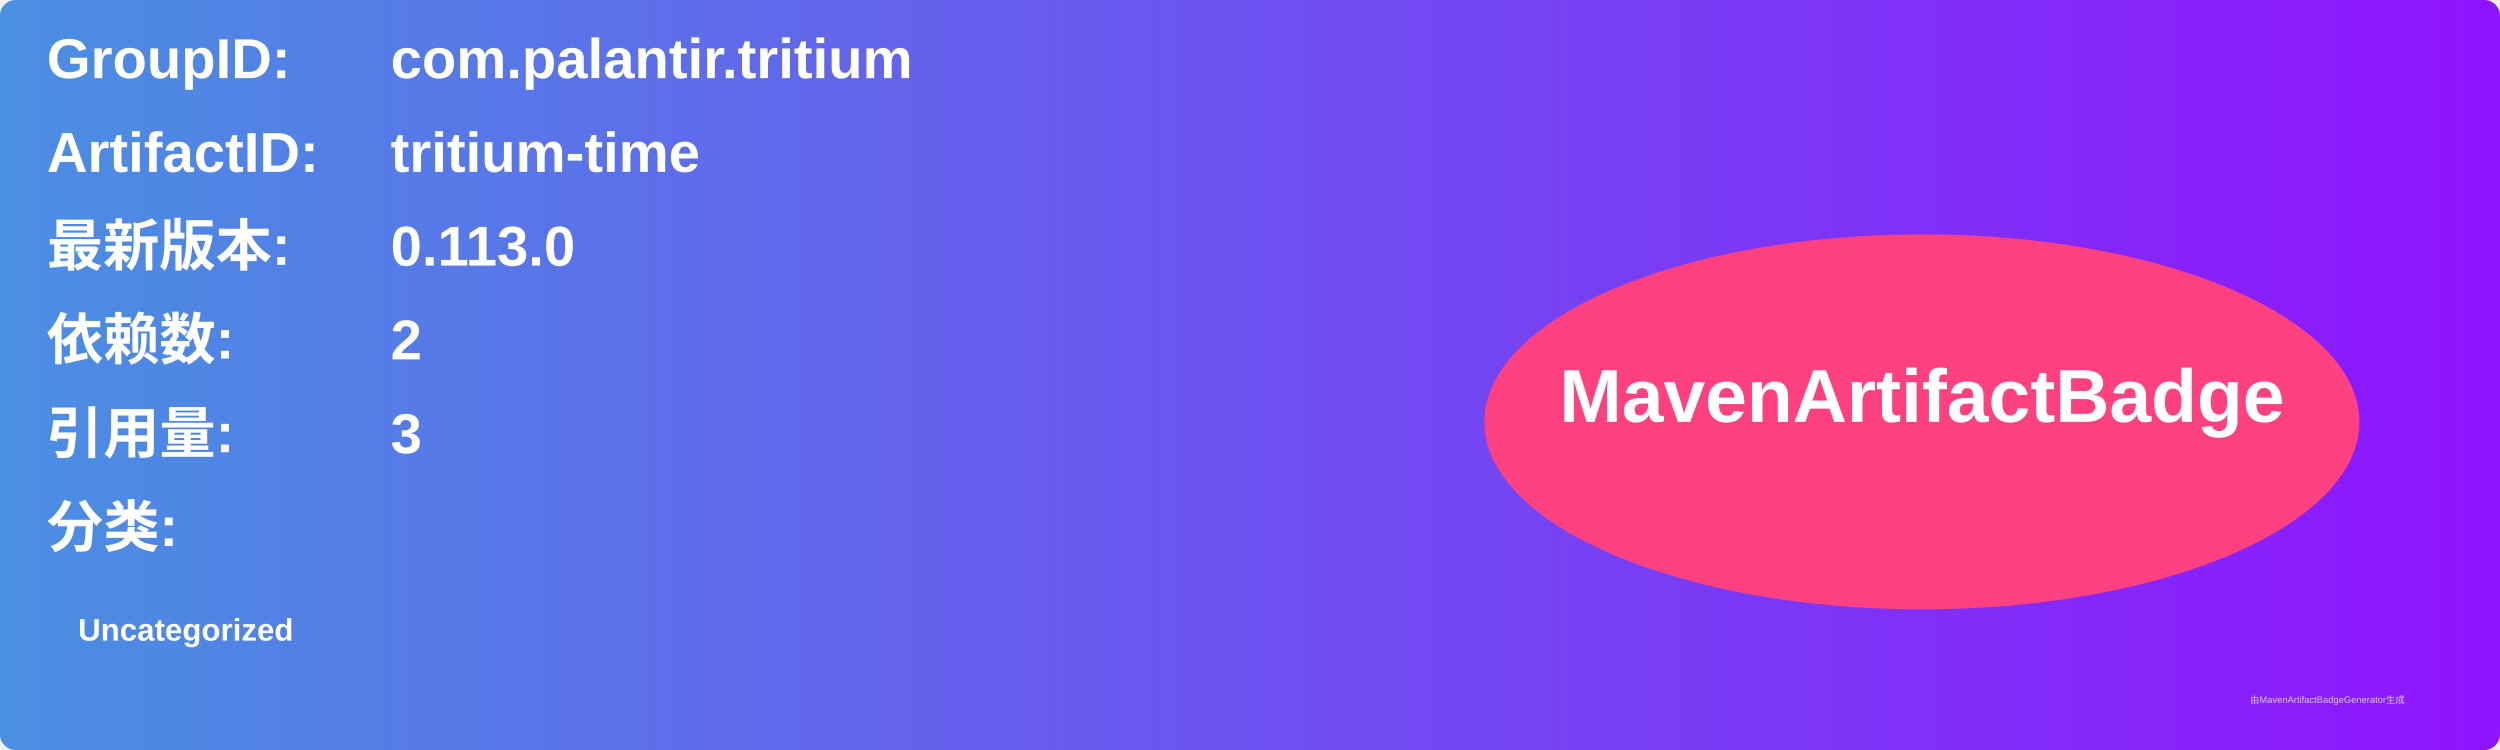
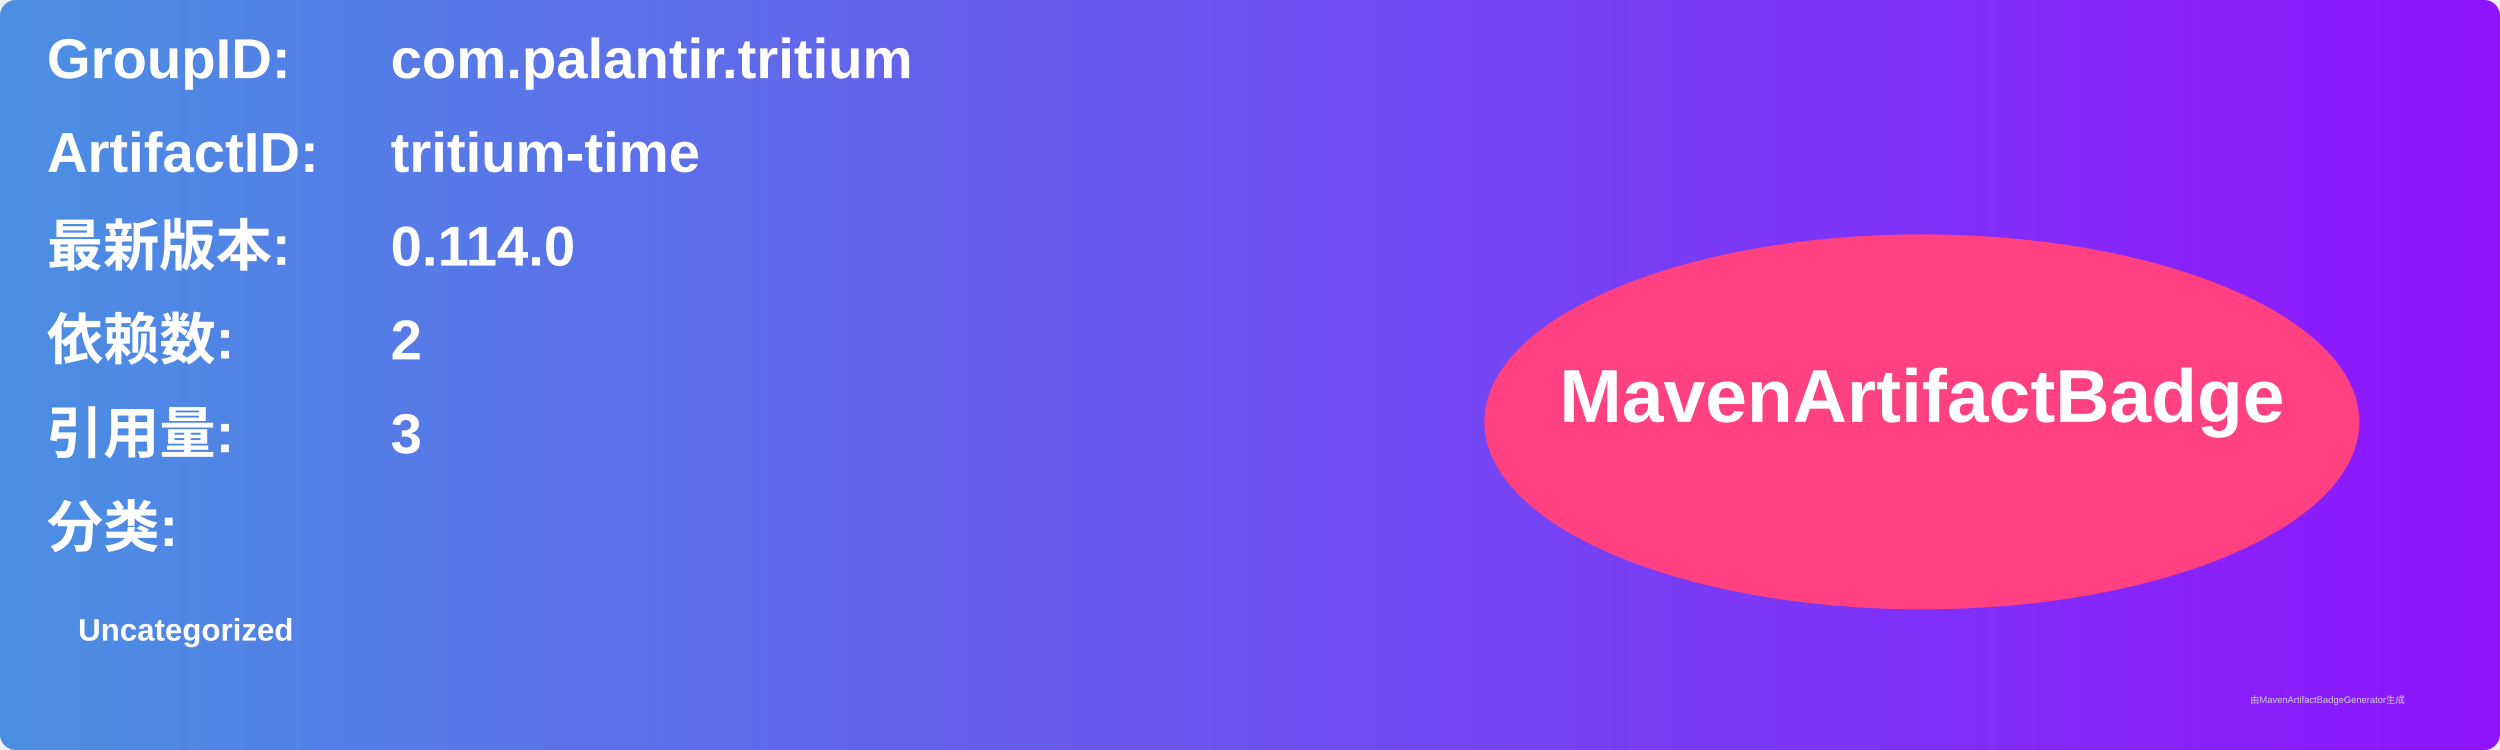
<svg xmlns="http://www.w3.org/2000/svg" width="800" height="240" viewBox="0 0 800 240">
  <linearGradient id="grad" x1="0%" y1="0%" x2="100%" y2="0%">
    <stop offset="0%" stop-color="#4a90e2" />
    <stop offset="100%" stop-color="#9013fe" />
  </linearGradient>
  <rect width="100%" height="100%" rx="5" ry="5" fill="url(#grad)" />
  <g transform="translate(15, 15)">
    <text x="0" y="10" font-family="Arial" font-size="18" fill="white" font-weight="bold" width="260">GroupID:</text>
    <text x="110" y="10" font-family="Arial" font-size="18" fill="white" font-weight="bold" width="460">com.palantir.tritium</text>
    <text x="0" y="40" font-family="Arial" font-size="18" fill="white" font-weight="bold" width="260">ArtifactID:</text>
    <text x="110" y="40" font-family="Arial" font-size="18" fill="white" font-weight="bold" width="460">tritium-time</text>
    <text x="0" y="70" font-family="Arial" font-size="18" fill="white" font-weight="bold">最新版本:</text>
    <text x="110" y="70" font-family="Arial" font-size="18" fill="white" font-weight="bold">
-       <tspan font-weight="bold">0.113.0</tspan>
+       <tspan font-weight="bold">0.114.0</tspan>
    </text>
    <text x="0" y="100" font-family="Arial" font-size="18" fill="white" font-weight="bold">依赖数: </text>
    <text x="110" y="100" font-family="Arial" font-size="18" fill="white">
      <tspan font-weight="bold">2</tspan>
    </text>
    <text x="0" y="130" font-family="Arial" font-size="18" fill="white" font-weight="bold">引用量: </text>
    <text x="110" y="130" font-family="Arial" font-size="18" fill="white">
      <tspan font-weight="bold">3</tspan>
    </text>
    <text x="0" y="160" font-family="Arial" font-size="18" fill="white" font-weight="bold">分类:</text>
    <text x="10" y="190" font-family="Arial" font-size="10" fill="white">
      <tspan font-weight="bold">Uncategorized</tspan>
    </text>
    <ellipse cx="600" cy="120" rx="140" ry="60" fill="#ff4081" />
    <text x="600" y="120" text-anchor="middle" font-family="Arial" font-size="24" fill="white" font-weight="bold">MavenArtifactBadge</text>
  </g>
  <text x="720" y="225" font-family="Arial" font-size="3" fill="#d0d0d0">由MavenArtifactBadgeGenerator生成</text>
</svg>
